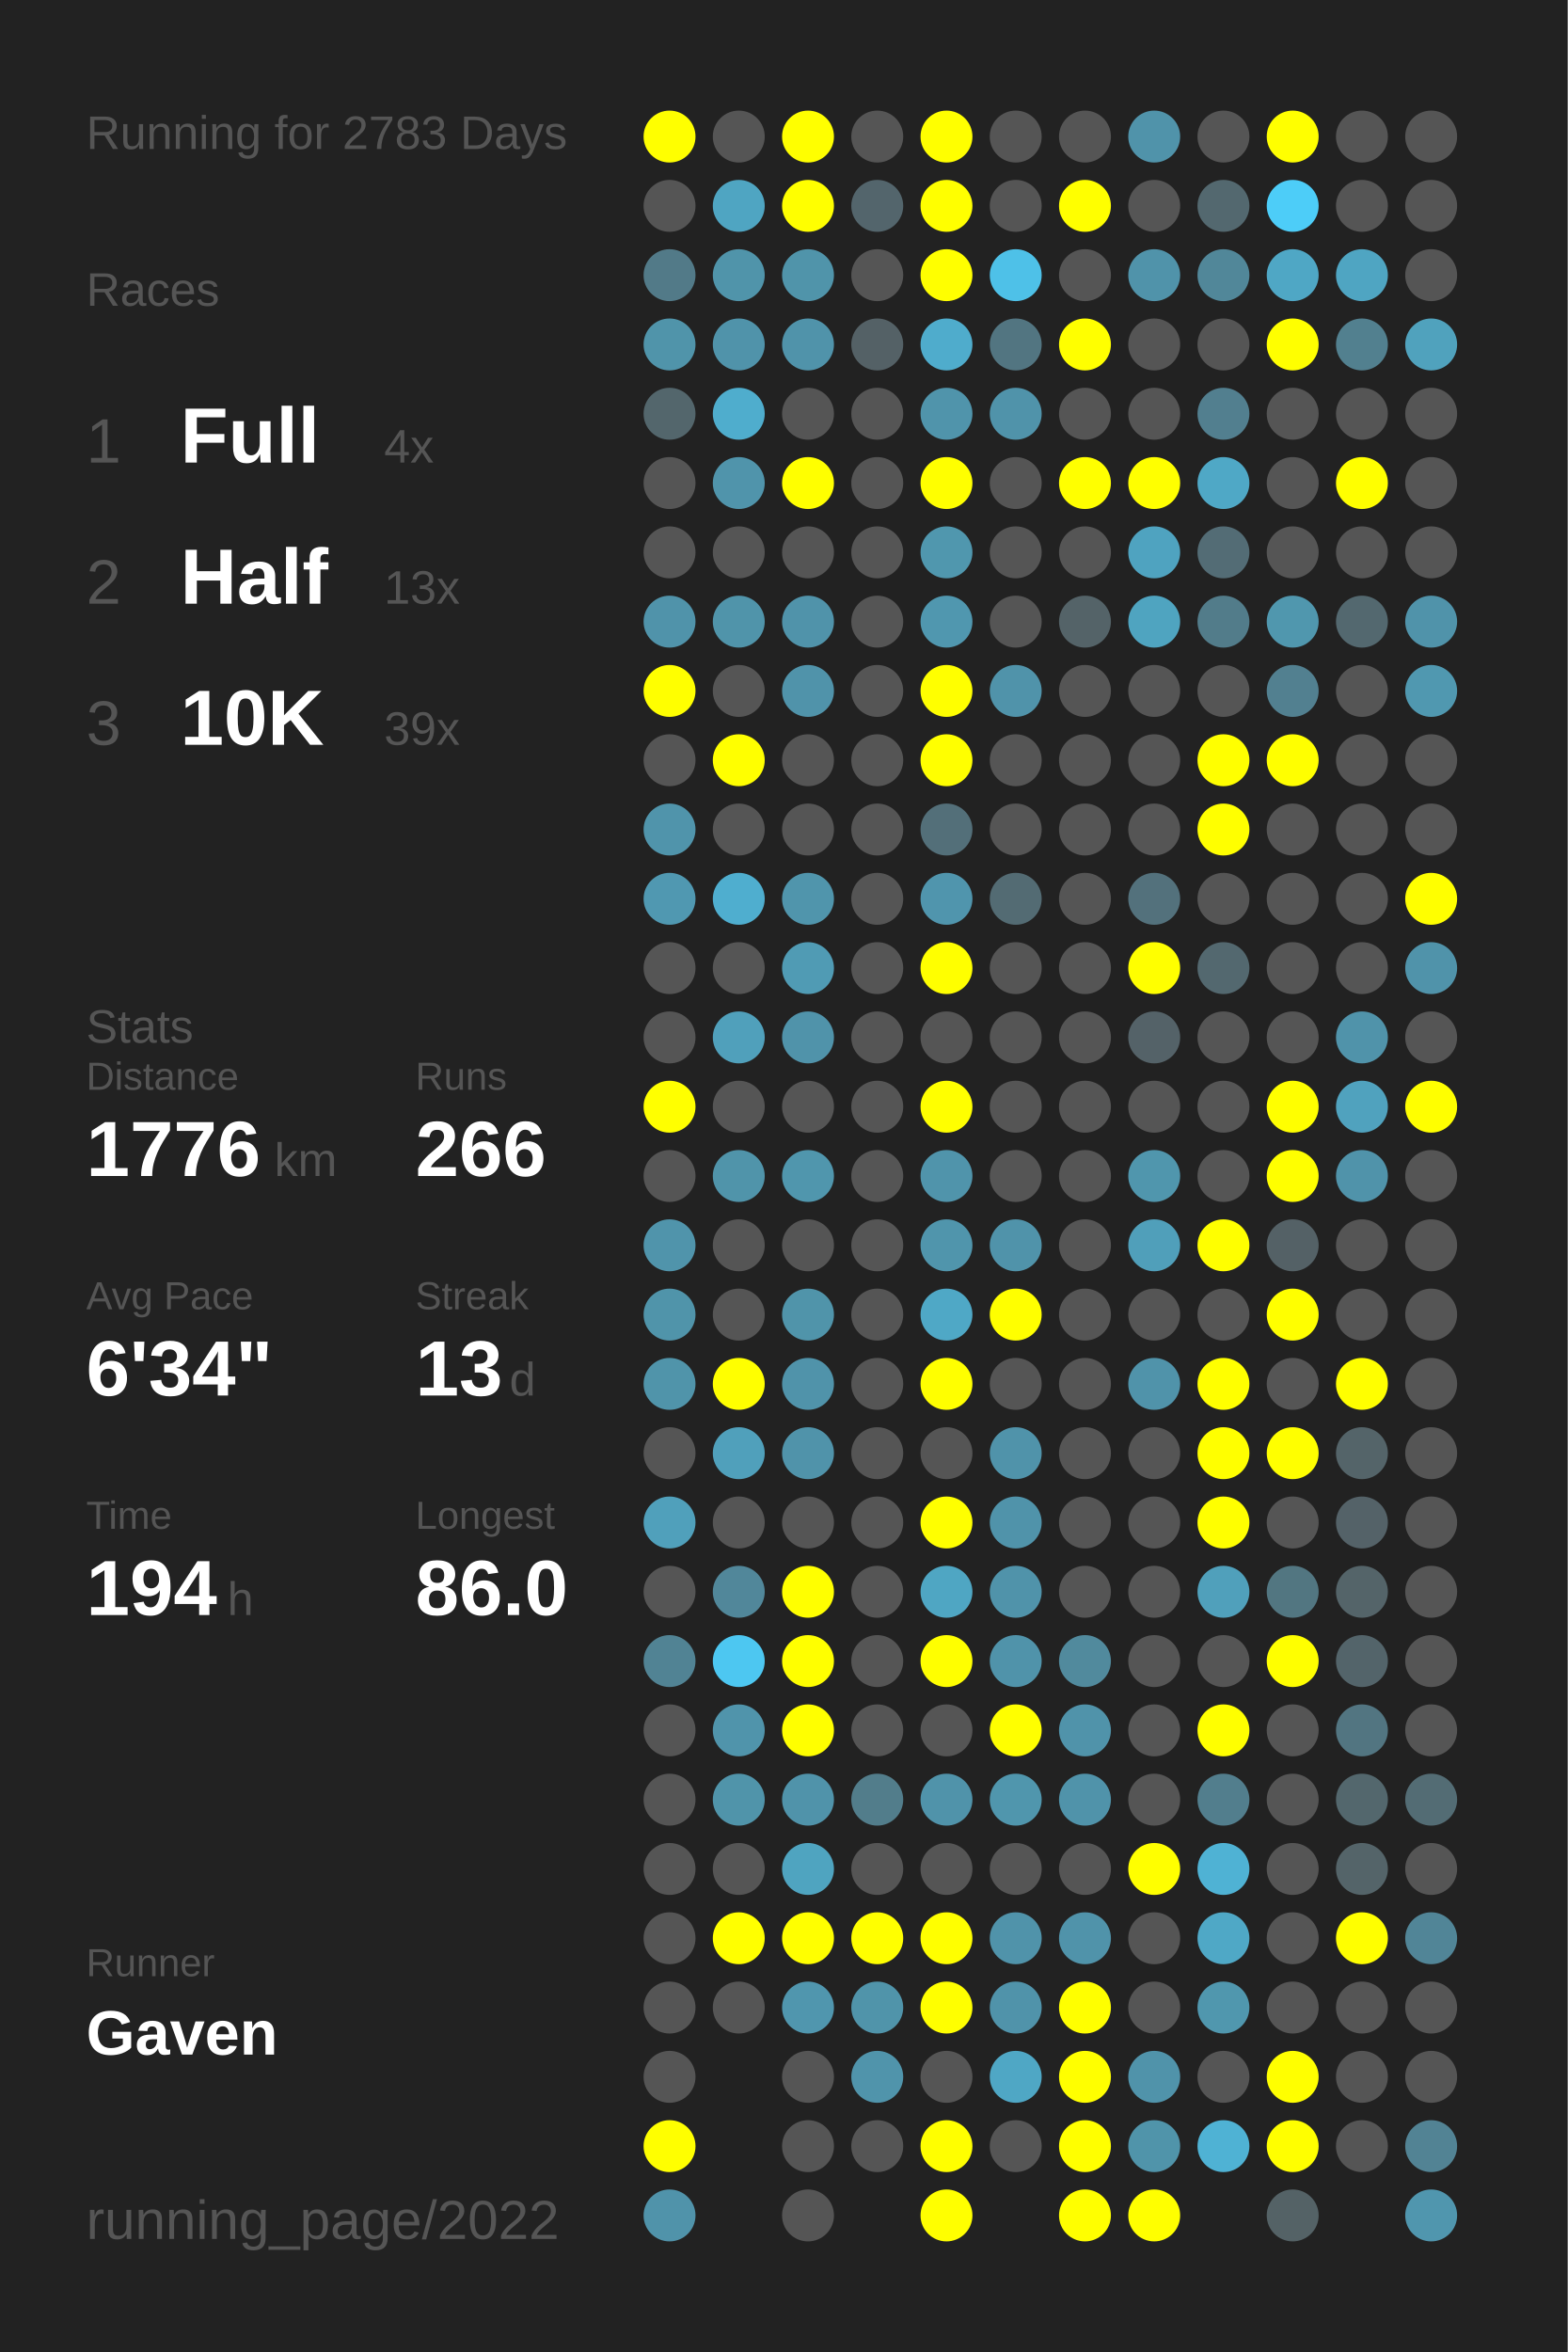
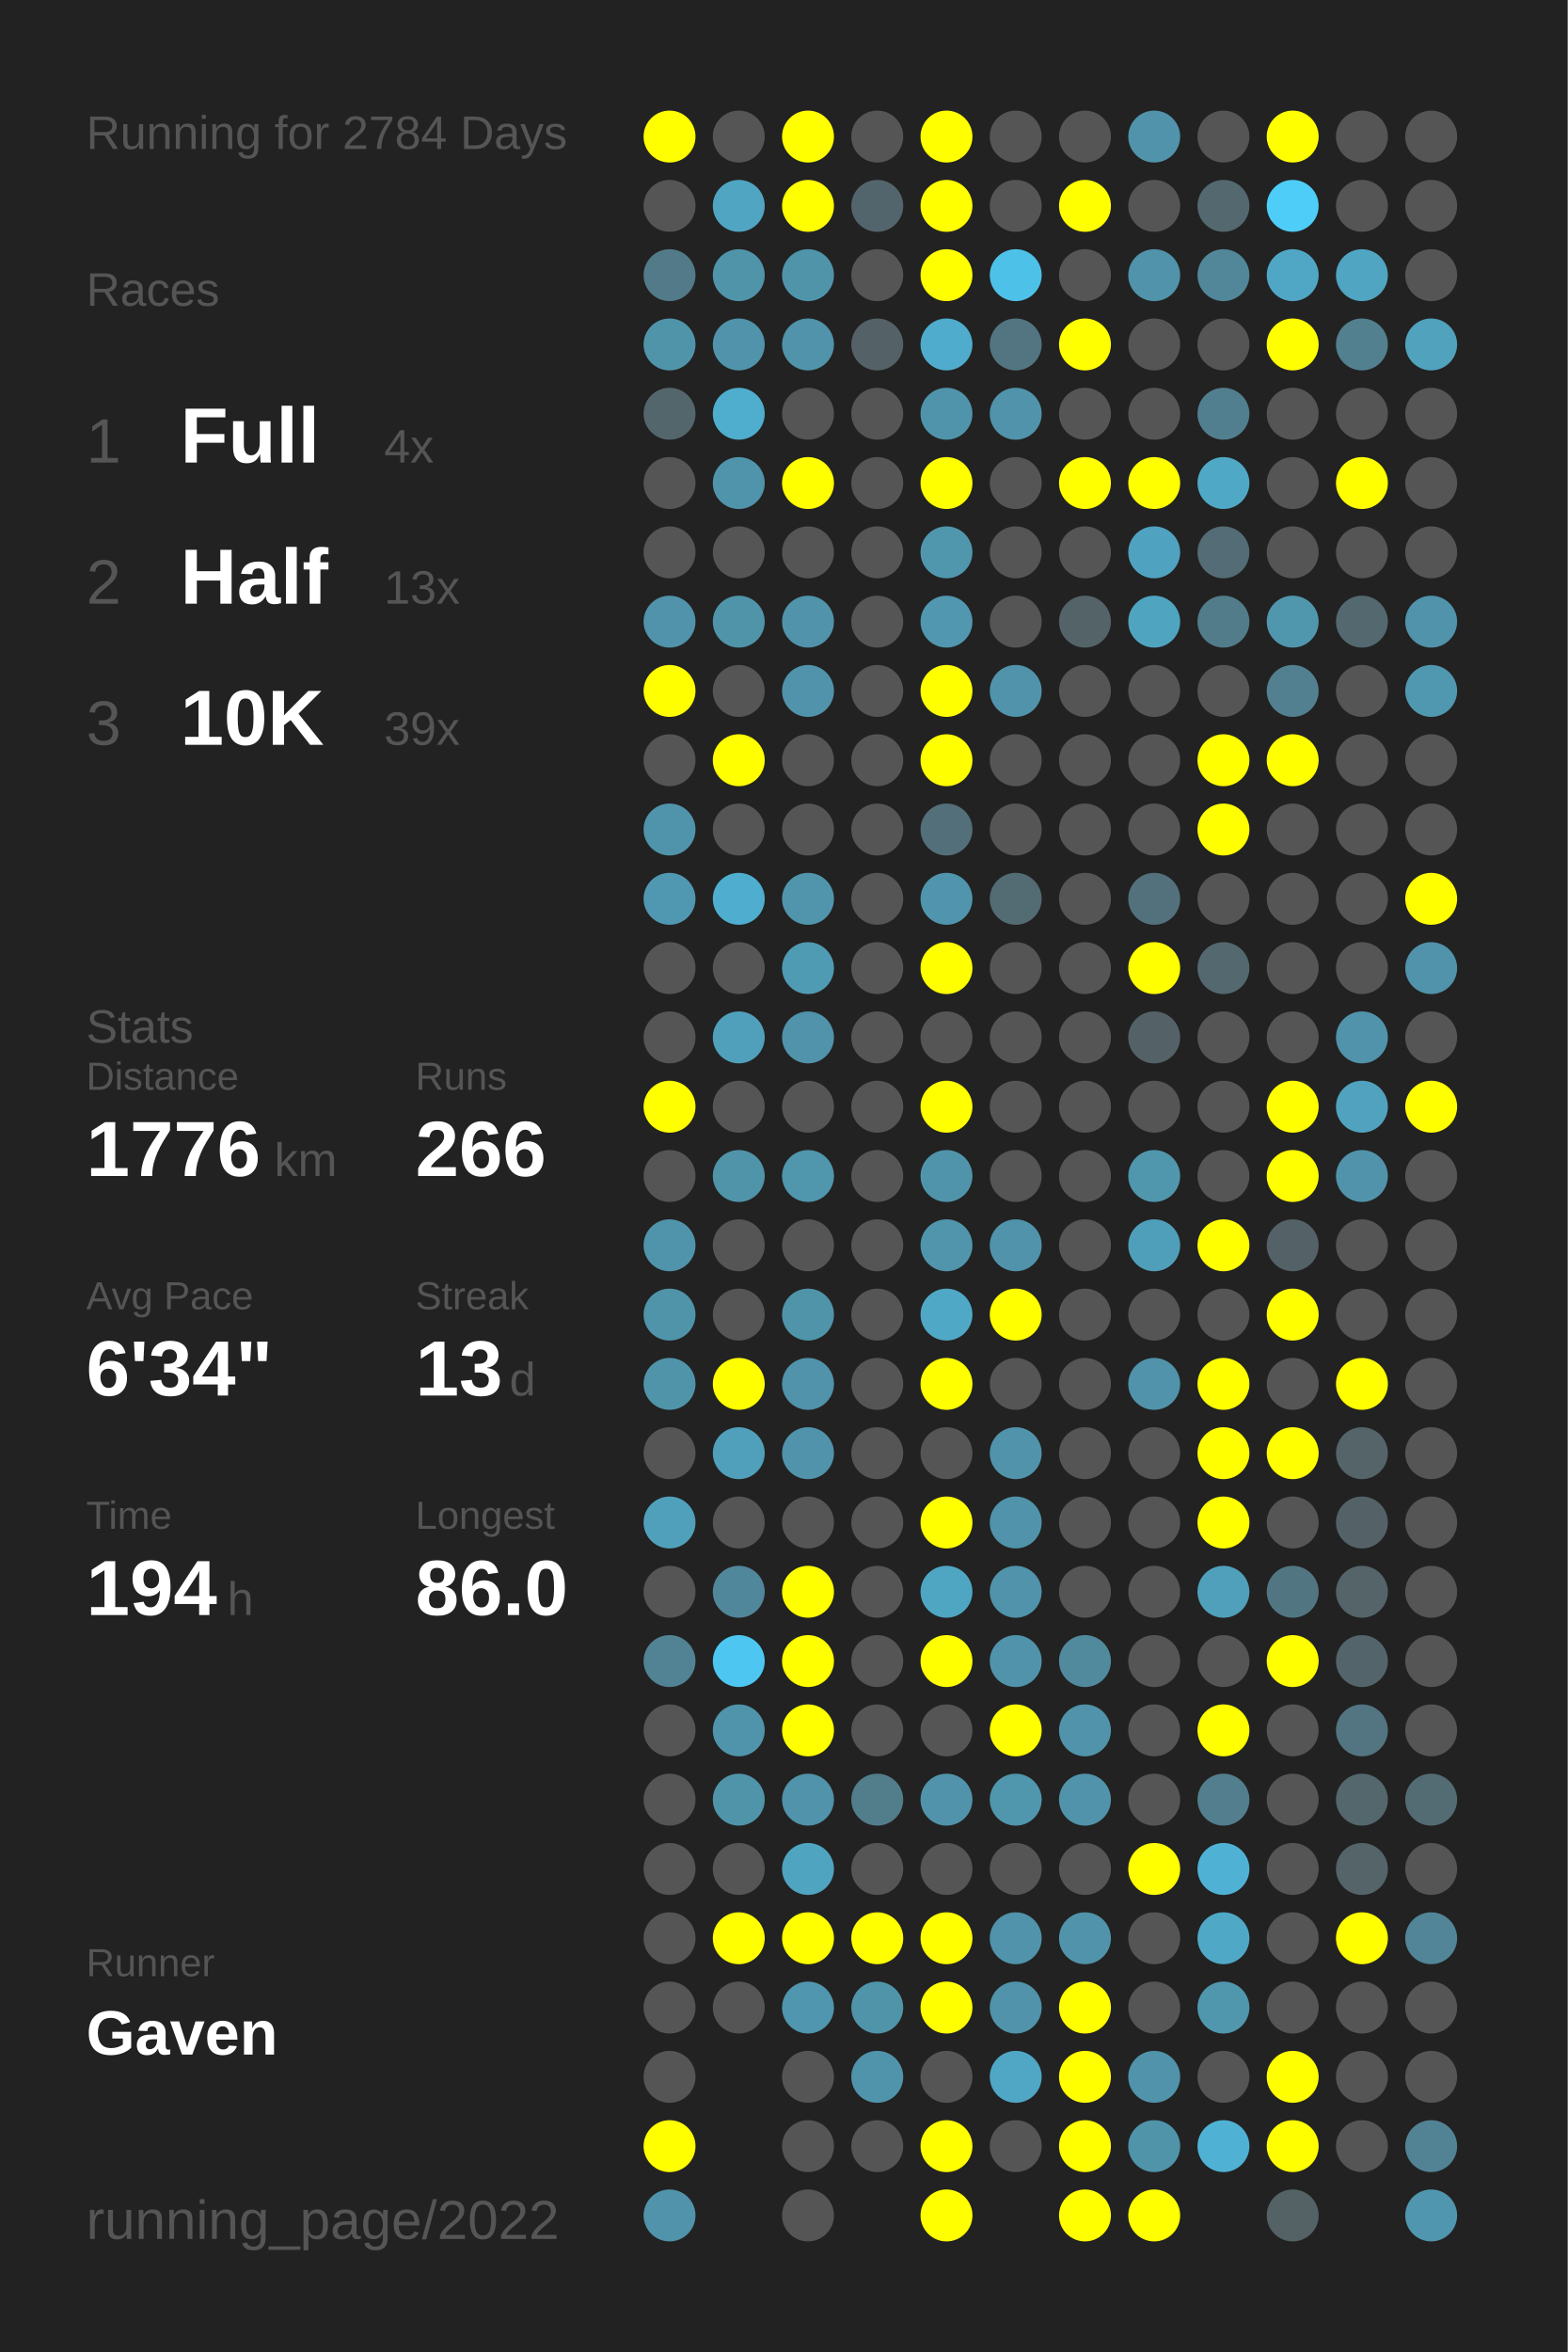
<svg xmlns="http://www.w3.org/2000/svg" baseProfile="full" height="300mm" version="1.1" viewBox="0,0,200,300" width="200mm">
  <defs />
  <rect fill="#222222" height="300" width="200" x="0" y="0" />
-   <text fill="#555555" style="font-size:6px; font-family:Arial;" x="11" y="19">Running for 2783 Days</text>
+   <text fill="#555555" style="font-size:6px; font-family:Arial;" x="11" y="19">Running for 2784 Days</text>
  <text fill="#555555" style="font-size:6px; font-family:Arial;" x="11" y="39">Races</text>
  <text fill="#555555" style="font-size:8px; font-family:Arial;" x="11" y="59">1</text>
  <text fill="#FFFFFF" style="font-size:10px; font-family:Arial; font-weight:bold;" x="23" y="59">Full</text>
  <text fill="#555555" style="font-size:6px; font-family:Arial;" x="49" y="59">4x</text>
  <text fill="#555555" style="font-size:8px; font-family:Arial;" x="11" y="77">2</text>
  <text fill="#FFFFFF" style="font-size:10px; font-family:Arial; font-weight:bold;" x="23" y="77">Half</text>
  <text fill="#555555" style="font-size:6px; font-family:Arial;" x="49" y="77">13x</text>
  <text fill="#555555" style="font-size:8px; font-family:Arial;" x="11" y="95">3</text>
  <text fill="#FFFFFF" style="font-size:10px; font-family:Arial; font-weight:bold;" x="23" y="95">10K</text>
  <text fill="#555555" style="font-size:6px; font-family:Arial;" x="49" y="95">39x</text>
  <text fill="#555555" style="font-size:6px; font-family:Arial;" x="11" y="133">Stats</text>
  <text fill="#555555" style="font-size:5px; font-family:Arial;" x="11" y="139">Distance</text>
  <text fill="#FFFFFF" style="font-size:10px; font-family:Arial; font-weight:bold;" x="11" y="150">1776</text>
  <text fill="#555555" style="font-size:6px; font-family:Arial;" x="35" y="150">km</text>
  <text fill="#555555" style="font-size:5px; font-family:Arial;" x="53" y="139">Runs</text>
  <text fill="#FFFFFF" style="font-size:10px; font-family:Arial; font-weight:bold;" x="53" y="150">266</text>
  <text fill="#555555" style="font-size:5px; font-family:Arial;" x="11" y="167">Avg Pace</text>
  <text fill="#FFFFFF" style="font-size:10px; font-family:Arial; font-weight:bold;" x="11" y="178">6'34"</text>
  <text fill="#555555" style="font-size:5px; font-family:Arial;" x="53" y="167">Streak</text>
  <text fill="#FFFFFF" style="font-size:10px; font-family:Arial; font-weight:bold;" x="53" y="178">13</text>
  <text fill="#555555" style="font-size:6px; font-family:Arial;" x="65" y="178">d</text>
  <text fill="#555555" style="font-size:5px; font-family:Arial;" x="11" y="195">Time</text>
  <text fill="#FFFFFF" style="font-size:10px; font-family:Arial; font-weight:bold;" x="11" y="206">194</text>
  <text fill="#555555" style="font-size:6px; font-family:Arial;" x="29" y="206">h</text>
  <text fill="#555555" style="font-size:5px; font-family:Arial;" x="53" y="195">Longest</text>
  <text fill="#FFFFFF" style="font-size:10px; font-family:Arial; font-weight:bold;" x="53" y="206">86.0</text>
  <text fill="#555555" style="font-size:5px; font-family:Arial;" x="11" y="252.065">Runner</text>
  <text fill="#FFFFFF" style="font-size:8px; font-family:Arial; font-weight:bold;" x="11" y="262.065">Gaven</text>
  <text fill="#555555" style="font-size:7px; font-family:Arial;" x="11" y="285.581">running_page/2022</text>
  <circle cx="85.417" cy="17.419" fill="#FFFF00" r="3.312" />
  <circle cx="85.417" cy="26.258" fill="#555555" r="3.312" />
  <circle cx="85.417" cy="35.097" fill="#527a88" r="3.312" />
  <circle cx="85.417" cy="43.935" fill="#5094aa" r="3.312" />
  <circle cx="85.417" cy="52.774" fill="#53666c" r="3.312" />
  <circle cx="85.417" cy="61.613" fill="#555555" r="3.312" />
  <circle cx="85.417" cy="70.452" fill="#555555" r="3.312" />
  <circle cx="85.417" cy="79.29" fill="#5093aa" r="3.312" />
  <circle cx="85.417" cy="88.129" fill="#FFFF00" r="3.312" />
  <circle cx="85.417" cy="96.968" fill="#555555" r="3.312" />
  <circle cx="85.417" cy="105.806" fill="#5094ab" r="3.312" />
  <circle cx="85.417" cy="114.645" fill="#5098b1" r="3.312" />
  <circle cx="85.417" cy="123.484" fill="#555555" r="3.312" />
  <circle cx="85.417" cy="132.323" fill="#555555" r="3.312" />
  <circle cx="85.417" cy="141.161" fill="#FFFF00" r="3.312" />
  <circle cx="85.417" cy="150" fill="#555555" r="3.312" />
  <circle cx="85.417" cy="158.839" fill="#5094ab" r="3.312" />
  <circle cx="85.417" cy="167.677" fill="#5094aa" r="3.312" />
  <circle cx="85.417" cy="176.516" fill="#5094aa" r="3.312" />
  <circle cx="85.417" cy="185.355" fill="#555555" r="3.312" />
  <circle cx="85.417" cy="194.194" fill="#50a0bb" r="3.312" />
  <circle cx="85.417" cy="203.032" fill="#555555" r="3.312" />
  <circle cx="85.417" cy="211.871" fill="#518394" r="3.312" />
  <circle cx="85.417" cy="220.71" fill="#555555" r="3.312" />
  <circle cx="85.417" cy="229.548" fill="#555555" r="3.312" />
  <circle cx="85.417" cy="238.387" fill="#555555" r="3.312" />
  <circle cx="85.417" cy="247.226" fill="#555555" r="3.312" />
  <circle cx="85.417" cy="256.065" fill="#555555" r="3.312" />
  <circle cx="85.417" cy="264.903" fill="#555555" r="3.312" />
  <circle cx="85.417" cy="273.742" fill="#FFFF00" r="3.312" />
  <circle cx="85.417" cy="282.581" fill="#5093aa" r="3.312" />
  <circle cx="94.25" cy="17.419" fill="#555555" r="3.312" />
  <circle cx="94.25" cy="26.258" fill="#4fa5c2" r="3.312" />
  <circle cx="94.25" cy="35.097" fill="#5094aa" r="3.312" />
  <circle cx="94.25" cy="43.935" fill="#5093aa" r="3.312" />
  <circle cx="94.25" cy="52.774" fill="#4fadcd" r="3.312" />
  <circle cx="94.25" cy="61.613" fill="#5094ab" r="3.312" />
  <circle cx="94.25" cy="70.452" fill="#555555" r="3.312" />
  <circle cx="94.25" cy="79.29" fill="#5094aa" r="3.312" />
  <circle cx="94.25" cy="88.129" fill="#555555" r="3.312" />
  <circle cx="94.25" cy="96.968" fill="#FFFF00" r="3.312" />
  <circle cx="94.25" cy="105.806" fill="#555555" r="3.312" />
  <circle cx="94.25" cy="114.645" fill="#4faecf" r="3.312" />
  <circle cx="94.25" cy="123.484" fill="#555555" r="3.312" />
  <circle cx="94.25" cy="132.323" fill="#50a0bb" r="3.312" />
  <circle cx="94.25" cy="141.161" fill="#555555" r="3.312" />
  <circle cx="94.25" cy="150" fill="#5094aa" r="3.312" />
  <circle cx="94.25" cy="158.839" fill="#555555" r="3.312" />
  <circle cx="94.25" cy="167.677" fill="#555555" r="3.312" />
  <circle cx="94.25" cy="176.516" fill="#FFFF00" r="3.312" />
  <circle cx="94.25" cy="185.355" fill="#50a0bb" r="3.312" />
  <circle cx="94.25" cy="194.194" fill="#555555" r="3.312" />
  <circle cx="94.25" cy="203.032" fill="#51879a" r="3.312" />
  <circle cx="94.25" cy="211.871" fill="#4dc7f1" r="3.312" />
  <circle cx="94.25" cy="220.71" fill="#5094ab" r="3.312" />
  <circle cx="94.25" cy="229.548" fill="#5094aa" r="3.312" />
  <circle cx="94.25" cy="238.387" fill="#555555" r="3.312" />
  <circle cx="94.25" cy="247.226" fill="#FFFF00" r="3.312" />
  <circle cx="94.25" cy="256.065" fill="#555555" r="3.312" />
  <circle cx="103.083" cy="17.419" fill="#FFFF00" r="3.312" />
  <circle cx="103.083" cy="26.258" fill="#FFFF00" r="3.312" />
  <circle cx="103.083" cy="35.097" fill="#5094aa" r="3.312" />
  <circle cx="103.083" cy="43.935" fill="#5093aa" r="3.312" />
  <circle cx="103.083" cy="52.774" fill="#555555" r="3.312" />
  <circle cx="103.083" cy="61.613" fill="#FFFF00" r="3.312" />
  <circle cx="103.083" cy="70.452" fill="#555555" r="3.312" />
  <circle cx="103.083" cy="79.29" fill="#5093aa" r="3.312" />
  <circle cx="103.083" cy="88.129" fill="#5093aa" r="3.312" />
  <circle cx="103.083" cy="96.968" fill="#555555" r="3.312" />
  <circle cx="103.083" cy="105.806" fill="#555555" r="3.312" />
  <circle cx="103.083" cy="114.645" fill="#5095ac" r="3.312" />
  <circle cx="103.083" cy="123.484" fill="#509bb4" r="3.312" />
  <circle cx="103.083" cy="132.323" fill="#5093aa" r="3.312" />
  <circle cx="103.083" cy="141.161" fill="#555555" r="3.312" />
  <circle cx="103.083" cy="150" fill="#5096ad" r="3.312" />
  <circle cx="103.083" cy="158.839" fill="#555555" r="3.312" />
  <circle cx="103.083" cy="167.677" fill="#5094aa" r="3.312" />
  <circle cx="103.083" cy="176.516" fill="#5093aa" r="3.312" />
  <circle cx="103.083" cy="185.355" fill="#5093aa" r="3.312" />
  <circle cx="103.083" cy="194.194" fill="#555555" r="3.312" />
  <circle cx="103.083" cy="203.032" fill="#FFFF00" r="3.312" />
  <circle cx="103.083" cy="211.871" fill="#FFFF00" r="3.312" />
  <circle cx="103.083" cy="220.71" fill="#FFFF00" r="3.312" />
  <circle cx="103.083" cy="229.548" fill="#5093aa" r="3.312" />
  <circle cx="103.083" cy="238.387" fill="#4fa4c0" r="3.312" />
  <circle cx="103.083" cy="247.226" fill="#FFFF00" r="3.312" />
  <circle cx="103.083" cy="256.065" fill="#5096ae" r="3.312" />
  <circle cx="103.083" cy="264.903" fill="#555555" r="3.312" />
  <circle cx="103.083" cy="273.742" fill="#555555" r="3.312" />
  <circle cx="103.083" cy="282.581" fill="#555555" r="3.312" />
  <circle cx="111.917" cy="17.419" fill="#555555" r="3.312" />
  <circle cx="111.917" cy="26.258" fill="#53656c" r="3.312" />
  <circle cx="111.917" cy="35.097" fill="#555555" r="3.312" />
  <circle cx="111.917" cy="43.935" fill="#546166" r="3.312" />
  <circle cx="111.917" cy="52.774" fill="#555555" r="3.312" />
  <circle cx="111.917" cy="61.613" fill="#555555" r="3.312" />
  <circle cx="111.917" cy="70.452" fill="#555555" r="3.312" />
  <circle cx="111.917" cy="79.29" fill="#555555" r="3.312" />
  <circle cx="111.917" cy="88.129" fill="#555555" r="3.312" />
  <circle cx="111.917" cy="96.968" fill="#555555" r="3.312" />
  <circle cx="111.917" cy="105.806" fill="#555555" r="3.312" />
  <circle cx="111.917" cy="114.645" fill="#555555" r="3.312" />
  <circle cx="111.917" cy="123.484" fill="#555555" r="3.312" />
  <circle cx="111.917" cy="132.323" fill="#555555" r="3.312" />
  <circle cx="111.917" cy="141.161" fill="#555555" r="3.312" />
  <circle cx="111.917" cy="150" fill="#555555" r="3.312" />
  <circle cx="111.917" cy="158.839" fill="#555555" r="3.312" />
  <circle cx="111.917" cy="167.677" fill="#555555" r="3.312" />
  <circle cx="111.917" cy="176.516" fill="#555555" r="3.312" />
  <circle cx="111.917" cy="185.355" fill="#555555" r="3.312" />
  <circle cx="111.917" cy="194.194" fill="#555555" r="3.312" />
  <circle cx="111.917" cy="203.032" fill="#555555" r="3.312" />
  <circle cx="111.917" cy="211.871" fill="#555555" r="3.312" />
  <circle cx="111.917" cy="220.71" fill="#555555" r="3.312" />
  <circle cx="111.917" cy="229.548" fill="#527d8b" r="3.312" />
  <circle cx="111.917" cy="238.387" fill="#555555" r="3.312" />
  <circle cx="111.917" cy="247.226" fill="#FFFF00" r="3.312" />
  <circle cx="111.917" cy="256.065" fill="#5094aa" r="3.312" />
  <circle cx="111.917" cy="264.903" fill="#5094ab" r="3.312" />
  <circle cx="111.917" cy="273.742" fill="#555555" r="3.312" />
  <circle cx="120.75" cy="17.419" fill="#FFFF00" r="3.312" />
  <circle cx="120.75" cy="26.258" fill="#FFFF00" r="3.312" />
  <circle cx="120.75" cy="35.097" fill="#FFFF00" r="3.312" />
  <circle cx="120.75" cy="43.935" fill="#4faccc" r="3.312" />
  <circle cx="120.75" cy="52.774" fill="#5094ab" r="3.312" />
  <circle cx="120.75" cy="61.613" fill="#FFFF00" r="3.312" />
  <circle cx="120.75" cy="70.452" fill="#5097ae" r="3.312" />
  <circle cx="120.75" cy="79.29" fill="#5097af" r="3.312" />
  <circle cx="120.75" cy="88.129" fill="#FFFF00" r="3.312" />
  <circle cx="120.75" cy="96.968" fill="#FFFF00" r="3.312" />
  <circle cx="120.75" cy="105.806" fill="#536f79" r="3.312" />
  <circle cx="120.75" cy="114.645" fill="#5095ad" r="3.312" />
  <circle cx="120.75" cy="123.484" fill="#FFFF00" r="3.312" />
  <circle cx="120.75" cy="132.323" fill="#555555" r="3.312" />
  <circle cx="120.75" cy="141.161" fill="#FFFF00" r="3.312" />
  <circle cx="120.75" cy="150" fill="#5094ab" r="3.312" />
  <circle cx="120.75" cy="158.839" fill="#5095ac" r="3.312" />
  <circle cx="120.75" cy="167.677" fill="#4fa8c6" r="3.312" />
  <circle cx="120.75" cy="176.516" fill="#FFFF00" r="3.312" />
  <circle cx="120.75" cy="185.355" fill="#555555" r="3.312" />
  <circle cx="120.75" cy="194.194" fill="#FFFF00" r="3.312" />
  <circle cx="120.75" cy="203.032" fill="#4fa6c3" r="3.312" />
  <circle cx="120.75" cy="211.871" fill="#FFFF00" r="3.312" />
  <circle cx="120.75" cy="220.71" fill="#555555" r="3.312" />
  <circle cx="120.75" cy="229.548" fill="#5093aa" r="3.312" />
  <circle cx="120.75" cy="238.387" fill="#555555" r="3.312" />
  <circle cx="120.75" cy="247.226" fill="#FFFF00" r="3.312" />
  <circle cx="120.75" cy="256.065" fill="#FFFF00" r="3.312" />
  <circle cx="120.75" cy="264.903" fill="#555555" r="3.312" />
  <circle cx="120.75" cy="273.742" fill="#FFFF00" r="3.312" />
  <circle cx="120.75" cy="282.581" fill="#FFFF00" r="3.312" />
  <circle cx="129.583" cy="17.419" fill="#555555" r="3.312" />
  <circle cx="129.583" cy="26.258" fill="#555555" r="3.312" />
  <circle cx="129.583" cy="35.097" fill="#4ec1e8" r="3.312" />
  <circle cx="129.583" cy="43.935" fill="#527581" r="3.312" />
  <circle cx="129.583" cy="52.774" fill="#5093aa" r="3.312" />
  <circle cx="129.583" cy="61.613" fill="#555555" r="3.312" />
  <circle cx="129.583" cy="70.452" fill="#555555" r="3.312" />
  <circle cx="129.583" cy="79.29" fill="#555555" r="3.312" />
  <circle cx="129.583" cy="88.129" fill="#5093aa" r="3.312" />
  <circle cx="129.583" cy="96.968" fill="#555555" r="3.312" />
  <circle cx="129.583" cy="105.806" fill="#555555" r="3.312" />
  <circle cx="129.583" cy="114.645" fill="#536b73" r="3.312" />
  <circle cx="129.583" cy="123.484" fill="#555555" r="3.312" />
  <circle cx="129.583" cy="132.323" fill="#555555" r="3.312" />
  <circle cx="129.583" cy="141.161" fill="#555555" r="3.312" />
  <circle cx="129.583" cy="150" fill="#555555" r="3.312" />
  <circle cx="129.583" cy="158.839" fill="#5093aa" r="3.312" />
  <circle cx="129.583" cy="167.677" fill="#FFFF00" r="3.312" />
  <circle cx="129.583" cy="176.516" fill="#555555" r="3.312" />
  <circle cx="129.583" cy="185.355" fill="#5093aa" r="3.312" />
  <circle cx="129.583" cy="194.194" fill="#5093aa" r="3.312" />
  <circle cx="129.583" cy="203.032" fill="#5093aa" r="3.312" />
  <circle cx="129.583" cy="211.871" fill="#5093aa" r="3.312" />
  <circle cx="129.583" cy="220.71" fill="#FFFF00" r="3.312" />
  <circle cx="129.583" cy="229.548" fill="#5096ad" r="3.312" />
  <circle cx="129.583" cy="238.387" fill="#555555" r="3.312" />
  <circle cx="129.583" cy="247.226" fill="#5093aa" r="3.312" />
  <circle cx="129.583" cy="256.065" fill="#5093aa" r="3.312" />
  <circle cx="129.583" cy="264.903" fill="#4fa7c5" r="3.312" />
  <circle cx="129.583" cy="273.742" fill="#555555" r="3.312" />
  <circle cx="138.417" cy="17.419" fill="#555555" r="3.312" />
  <circle cx="138.417" cy="26.258" fill="#FFFF00" r="3.312" />
  <circle cx="138.417" cy="35.097" fill="#555555" r="3.312" />
  <circle cx="138.417" cy="43.935" fill="#FFFF00" r="3.312" />
  <circle cx="138.417" cy="52.774" fill="#555555" r="3.312" />
  <circle cx="138.417" cy="61.613" fill="#FFFF00" r="3.312" />
  <circle cx="138.417" cy="70.452" fill="#555555" r="3.312" />
  <circle cx="138.417" cy="79.29" fill="#546368" r="3.312" />
  <circle cx="138.417" cy="88.129" fill="#555555" r="3.312" />
  <circle cx="138.417" cy="96.968" fill="#555555" r="3.312" />
  <circle cx="138.417" cy="105.806" fill="#555555" r="3.312" />
  <circle cx="138.417" cy="114.645" fill="#555555" r="3.312" />
  <circle cx="138.417" cy="123.484" fill="#555555" r="3.312" />
  <circle cx="138.417" cy="132.323" fill="#555555" r="3.312" />
  <circle cx="138.417" cy="141.161" fill="#555555" r="3.312" />
  <circle cx="138.417" cy="150" fill="#555555" r="3.312" />
  <circle cx="138.417" cy="158.839" fill="#555555" r="3.312" />
  <circle cx="138.417" cy="167.677" fill="#555555" r="3.312" />
  <circle cx="138.417" cy="176.516" fill="#555555" r="3.312" />
  <circle cx="138.417" cy="185.355" fill="#555555" r="3.312" />
  <circle cx="138.417" cy="194.194" fill="#555555" r="3.312" />
  <circle cx="138.417" cy="203.032" fill="#555555" r="3.312" />
  <circle cx="138.417" cy="211.871" fill="#518a9d" r="3.312" />
  <circle cx="138.417" cy="220.71" fill="#5093aa" r="3.312" />
  <circle cx="138.417" cy="229.548" fill="#5093aa" r="3.312" />
  <circle cx="138.417" cy="238.387" fill="#555555" r="3.312" />
  <circle cx="138.417" cy="247.226" fill="#5093aa" r="3.312" />
  <circle cx="138.417" cy="256.065" fill="#FFFF00" r="3.312" />
  <circle cx="138.417" cy="264.903" fill="#FFFF00" r="3.312" />
  <circle cx="138.417" cy="273.742" fill="#FFFF00" r="3.312" />
  <circle cx="138.417" cy="282.581" fill="#FFFF00" r="3.312" />
  <circle cx="147.25" cy="17.419" fill="#5093aa" r="3.312" />
  <circle cx="147.25" cy="26.258" fill="#555555" r="3.312" />
  <circle cx="147.25" cy="35.097" fill="#5093aa" r="3.312" />
  <circle cx="147.25" cy="43.935" fill="#555555" r="3.312" />
  <circle cx="147.25" cy="52.774" fill="#555555" r="3.312" />
  <circle cx="147.25" cy="61.613" fill="#FFFF00" r="3.312" />
  <circle cx="147.25" cy="70.452" fill="#4fa3c0" r="3.312" />
  <circle cx="147.25" cy="79.29" fill="#4fa4c0" r="3.312" />
  <circle cx="147.25" cy="88.129" fill="#555555" r="3.312" />
  <circle cx="147.25" cy="96.968" fill="#555555" r="3.312" />
  <circle cx="147.25" cy="105.806" fill="#555555" r="3.312" />
  <circle cx="147.25" cy="114.645" fill="#53717c" r="3.312" />
  <circle cx="147.25" cy="123.484" fill="#FFFF00" r="3.312" />
  <circle cx="147.25" cy="132.323" fill="#546268" r="3.312" />
  <circle cx="147.25" cy="141.161" fill="#555555" r="3.312" />
  <circle cx="147.25" cy="150" fill="#5096ad" r="3.312" />
  <circle cx="147.25" cy="158.839" fill="#509fba" r="3.312" />
  <circle cx="147.25" cy="167.677" fill="#555555" r="3.312" />
  <circle cx="147.25" cy="176.516" fill="#5093aa" r="3.312" />
  <circle cx="147.25" cy="185.355" fill="#555555" r="3.312" />
  <circle cx="147.25" cy="194.194" fill="#555555" r="3.312" />
  <circle cx="147.25" cy="203.032" fill="#555555" r="3.312" />
  <circle cx="147.25" cy="211.871" fill="#555555" r="3.312" />
  <circle cx="147.25" cy="220.71" fill="#555555" r="3.312" />
  <circle cx="147.25" cy="229.548" fill="#555555" r="3.312" />
  <circle cx="147.25" cy="238.387" fill="#FFFF00" r="3.312" />
  <circle cx="147.25" cy="247.226" fill="#555555" r="3.312" />
  <circle cx="147.25" cy="256.065" fill="#555555" r="3.312" />
  <circle cx="147.25" cy="264.903" fill="#5093aa" r="3.312" />
  <circle cx="147.25" cy="273.742" fill="#5094aa" r="3.312" />
  <circle cx="147.25" cy="282.581" fill="#FFFF00" r="3.312" />
  <circle cx="156.083" cy="17.419" fill="#555555" r="3.312" />
  <circle cx="156.083" cy="26.258" fill="#53686f" r="3.312" />
  <circle cx="156.083" cy="35.097" fill="#518799" r="3.312" />
  <circle cx="156.083" cy="43.935" fill="#555555" r="3.312" />
  <circle cx="156.083" cy="52.774" fill="#527f8f" r="3.312" />
  <circle cx="156.083" cy="61.613" fill="#4fa8c6" r="3.312" />
  <circle cx="156.083" cy="70.452" fill="#536c75" r="3.312" />
  <circle cx="156.083" cy="79.29" fill="#527c8a" r="3.312" />
  <circle cx="156.083" cy="88.129" fill="#555555" r="3.312" />
  <circle cx="156.083" cy="96.968" fill="#FFFF00" r="3.312" />
  <circle cx="156.083" cy="105.806" fill="#FFFF00" r="3.312" />
  <circle cx="156.083" cy="114.645" fill="#555555" r="3.312" />
  <circle cx="156.083" cy="123.484" fill="#53686f" r="3.312" />
  <circle cx="156.083" cy="132.323" fill="#555555" r="3.312" />
  <circle cx="156.083" cy="141.161" fill="#555555" r="3.312" />
  <circle cx="156.083" cy="150" fill="#555555" r="3.312" />
  <circle cx="156.083" cy="158.839" fill="#FFFF00" r="3.312" />
  <circle cx="156.083" cy="167.677" fill="#555555" r="3.312" />
  <circle cx="156.083" cy="176.516" fill="#FFFF00" r="3.312" />
  <circle cx="156.083" cy="185.355" fill="#FFFF00" r="3.312" />
  <circle cx="156.083" cy="194.194" fill="#FFFF00" r="3.312" />
  <circle cx="156.083" cy="203.032" fill="#50a0bb" r="3.312" />
  <circle cx="156.083" cy="211.871" fill="#555555" r="3.312" />
  <circle cx="156.083" cy="220.71" fill="#FFFF00" r="3.312" />
  <circle cx="156.083" cy="229.548" fill="#527e8d" r="3.312" />
  <circle cx="156.083" cy="238.387" fill="#4fb2d4" r="3.312" />
  <circle cx="156.083" cy="247.226" fill="#4fa8c6" r="3.312" />
  <circle cx="156.083" cy="256.065" fill="#5097ae" r="3.312" />
  <circle cx="156.083" cy="264.903" fill="#555555" r="3.312" />
  <circle cx="156.083" cy="273.742" fill="#4fb2d4" r="3.312" />
  <circle cx="164.917" cy="17.419" fill="#FFFF00" r="3.312" />
  <circle cx="164.917" cy="26.258" fill="#4dcdf8" r="3.312" />
  <circle cx="164.917" cy="35.097" fill="#4fa7c5" r="3.312" />
  <circle cx="164.917" cy="43.935" fill="#FFFF00" r="3.312" />
  <circle cx="164.917" cy="52.774" fill="#555555" r="3.312" />
  <circle cx="164.917" cy="61.613" fill="#555555" r="3.312" />
  <circle cx="164.917" cy="70.452" fill="#555555" r="3.312" />
  <circle cx="164.917" cy="79.29" fill="#5097ae" r="3.312" />
  <circle cx="164.917" cy="88.129" fill="#528090" r="3.312" />
  <circle cx="164.917" cy="96.968" fill="#FFFF00" r="3.312" />
  <circle cx="164.917" cy="105.806" fill="#555555" r="3.312" />
  <circle cx="164.917" cy="114.645" fill="#555555" r="3.312" />
  <circle cx="164.917" cy="123.484" fill="#555555" r="3.312" />
  <circle cx="164.917" cy="132.323" fill="#555555" r="3.312" />
  <circle cx="164.917" cy="141.161" fill="#FFFF00" r="3.312" />
  <circle cx="164.917" cy="150" fill="#FFFF00" r="3.312" />
  <circle cx="164.917" cy="158.839" fill="#546166" r="3.312" />
  <circle cx="164.917" cy="167.677" fill="#FFFF00" r="3.312" />
  <circle cx="164.917" cy="176.516" fill="#555555" r="3.312" />
  <circle cx="164.917" cy="185.355" fill="#FFFF00" r="3.312" />
  <circle cx="164.917" cy="194.194" fill="#555555" r="3.312" />
  <circle cx="164.917" cy="203.032" fill="#527681" r="3.312" />
  <circle cx="164.917" cy="211.871" fill="#FFFF00" r="3.312" />
  <circle cx="164.917" cy="220.71" fill="#555555" r="3.312" />
  <circle cx="164.917" cy="229.548" fill="#555555" r="3.312" />
  <circle cx="164.917" cy="238.387" fill="#555555" r="3.312" />
  <circle cx="164.917" cy="247.226" fill="#555555" r="3.312" />
  <circle cx="164.917" cy="256.065" fill="#555555" r="3.312" />
  <circle cx="164.917" cy="264.903" fill="#FFFF00" r="3.312" />
  <circle cx="164.917" cy="273.742" fill="#FFFF00" r="3.312" />
  <circle cx="164.917" cy="282.581" fill="#546266" r="3.312" />
  <circle cx="173.75" cy="17.419" fill="#555555" r="3.312" />
  <circle cx="173.75" cy="26.258" fill="#555555" r="3.312" />
  <circle cx="173.75" cy="35.097" fill="#4fa5c2" r="3.312" />
  <circle cx="173.75" cy="43.935" fill="#52808f" r="3.312" />
  <circle cx="173.75" cy="52.774" fill="#555555" r="3.312" />
  <circle cx="173.75" cy="61.613" fill="#FFFF00" r="3.312" />
  <circle cx="173.75" cy="70.452" fill="#555555" r="3.312" />
  <circle cx="173.75" cy="79.29" fill="#53686f" r="3.312" />
  <circle cx="173.75" cy="88.129" fill="#555555" r="3.312" />
  <circle cx="173.75" cy="96.968" fill="#555555" r="3.312" />
  <circle cx="173.75" cy="105.806" fill="#555555" r="3.312" />
  <circle cx="173.75" cy="114.645" fill="#555555" r="3.312" />
  <circle cx="173.75" cy="123.484" fill="#555555" r="3.312" />
  <circle cx="173.75" cy="132.323" fill="#5093aa" r="3.312" />
  <circle cx="173.75" cy="141.161" fill="#50a2be" r="3.312" />
  <circle cx="173.75" cy="150" fill="#5093aa" r="3.312" />
  <circle cx="173.75" cy="158.839" fill="#555555" r="3.312" />
  <circle cx="173.75" cy="167.677" fill="#555555" r="3.312" />
  <circle cx="173.75" cy="176.516" fill="#FFFF00" r="3.312" />
  <circle cx="173.75" cy="185.355" fill="#546469" r="3.312" />
  <circle cx="173.75" cy="194.194" fill="#546268" r="3.312" />
  <circle cx="173.75" cy="203.032" fill="#546469" r="3.312" />
  <circle cx="173.75" cy="211.871" fill="#53646a" r="3.312" />
  <circle cx="173.75" cy="220.71" fill="#527581" r="3.312" />
  <circle cx="173.75" cy="229.548" fill="#53676d" r="3.312" />
  <circle cx="173.75" cy="238.387" fill="#546469" r="3.312" />
  <circle cx="173.75" cy="247.226" fill="#FFFF00" r="3.312" />
  <circle cx="173.75" cy="256.065" fill="#555555" r="3.312" />
  <circle cx="173.75" cy="264.903" fill="#555555" r="3.312" />
  <circle cx="173.75" cy="273.742" fill="#555555" r="3.312" />
  <circle cx="182.583" cy="17.419" fill="#555555" r="3.312" />
  <circle cx="182.583" cy="26.258" fill="#555555" r="3.312" />
  <circle cx="182.583" cy="35.097" fill="#555555" r="3.312" />
  <circle cx="182.583" cy="43.935" fill="#50a2bd" r="3.312" />
  <circle cx="182.583" cy="52.774" fill="#555555" r="3.312" />
  <circle cx="182.583" cy="61.613" fill="#555555" r="3.312" />
  <circle cx="182.583" cy="70.452" fill="#555555" r="3.312" />
  <circle cx="182.583" cy="79.29" fill="#5093aa" r="3.312" />
  <circle cx="182.583" cy="88.129" fill="#5098b0" r="3.312" />
  <circle cx="182.583" cy="96.968" fill="#555555" r="3.312" />
  <circle cx="182.583" cy="105.806" fill="#555555" r="3.312" />
  <circle cx="182.583" cy="114.645" fill="#FFFF00" r="3.312" />
  <circle cx="182.583" cy="123.484" fill="#5093aa" r="3.312" />
  <circle cx="182.583" cy="132.323" fill="#555555" r="3.312" />
  <circle cx="182.583" cy="141.161" fill="#FFFF00" r="3.312" />
  <circle cx="182.583" cy="150" fill="#555555" r="3.312" />
  <circle cx="182.583" cy="158.839" fill="#555555" r="3.312" />
  <circle cx="182.583" cy="167.677" fill="#555555" r="3.312" />
  <circle cx="182.583" cy="176.516" fill="#555555" r="3.312" />
  <circle cx="182.583" cy="185.355" fill="#555555" r="3.312" />
  <circle cx="182.583" cy="194.194" fill="#555555" r="3.312" />
  <circle cx="182.583" cy="203.032" fill="#555555" r="3.312" />
  <circle cx="182.583" cy="211.871" fill="#555555" r="3.312" />
  <circle cx="182.583" cy="220.71" fill="#555555" r="3.312" />
  <circle cx="182.583" cy="229.548" fill="#536c74" r="3.312" />
  <circle cx="182.583" cy="238.387" fill="#555555" r="3.312" />
  <circle cx="182.583" cy="247.226" fill="#518597" r="3.312" />
  <circle cx="182.583" cy="256.065" fill="#555555" r="3.312" />
  <circle cx="182.583" cy="264.903" fill="#555555" r="3.312" />
  <circle cx="182.583" cy="273.742" fill="#528394" r="3.312" />
  <circle cx="182.583" cy="282.581" fill="#5096ae" r="3.312" />
</svg>
